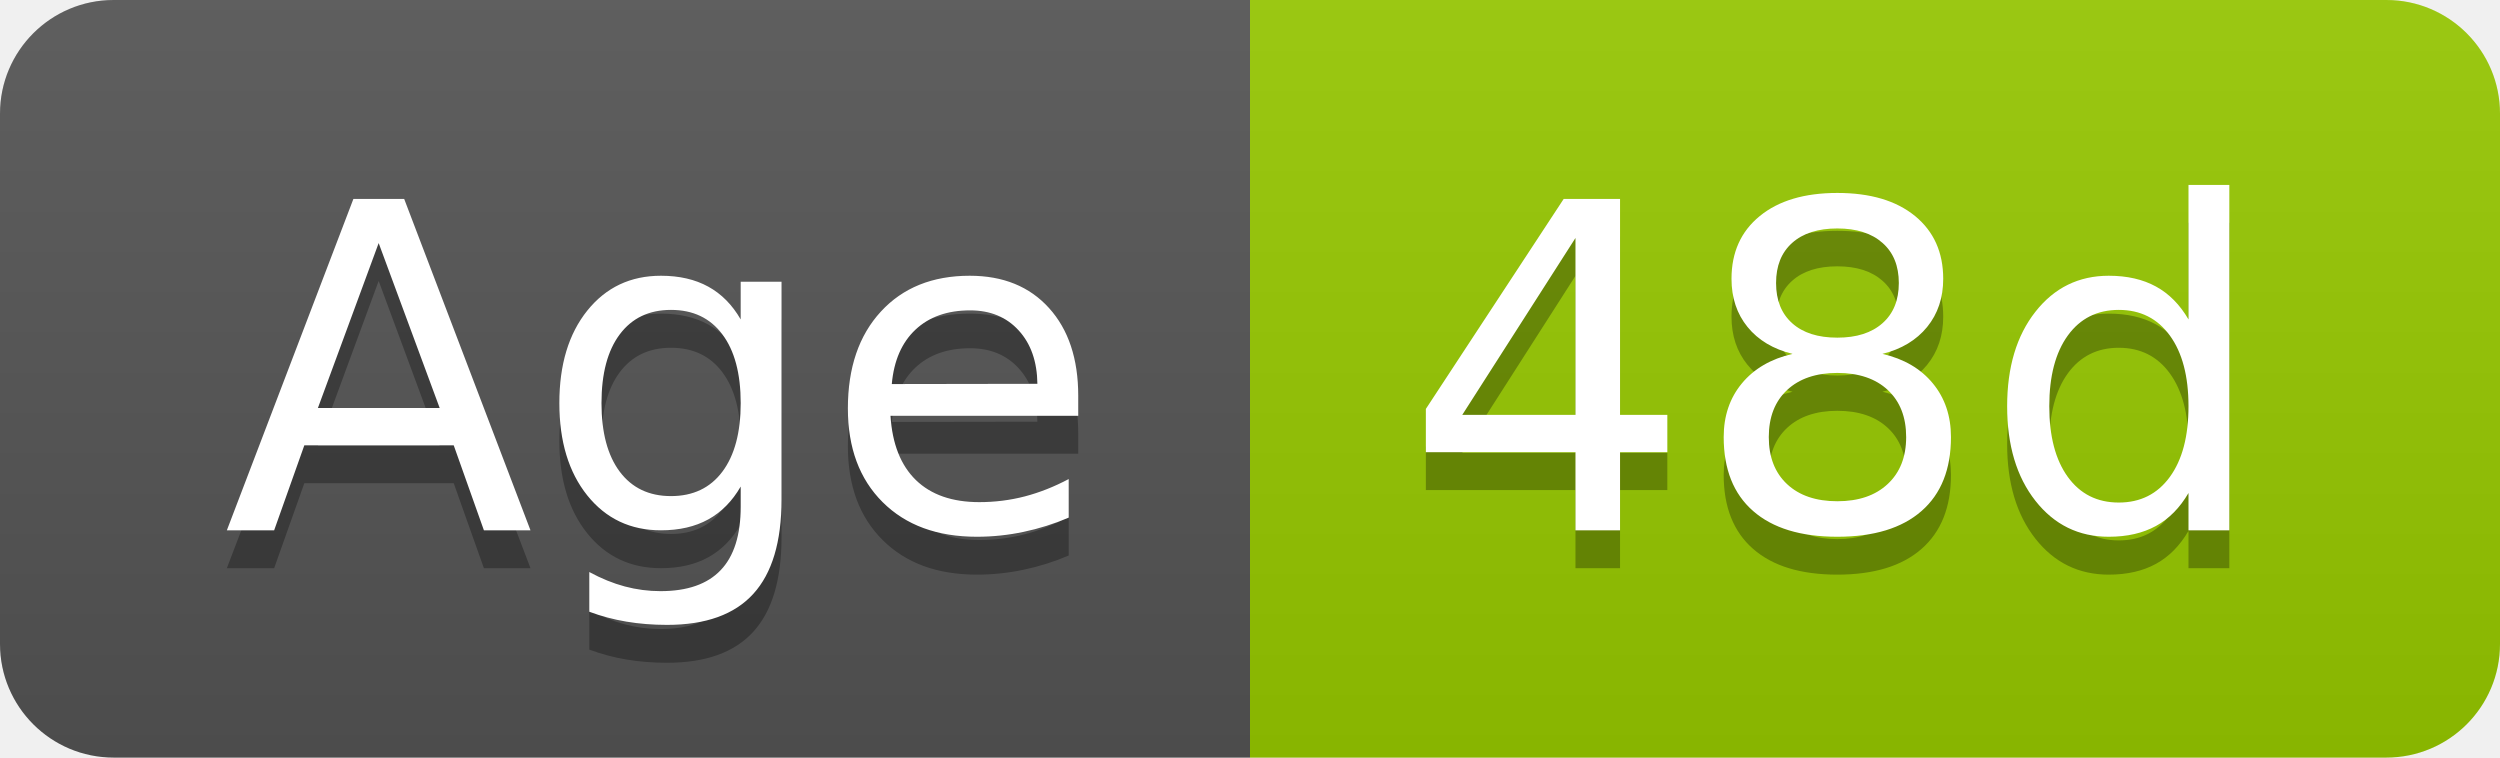
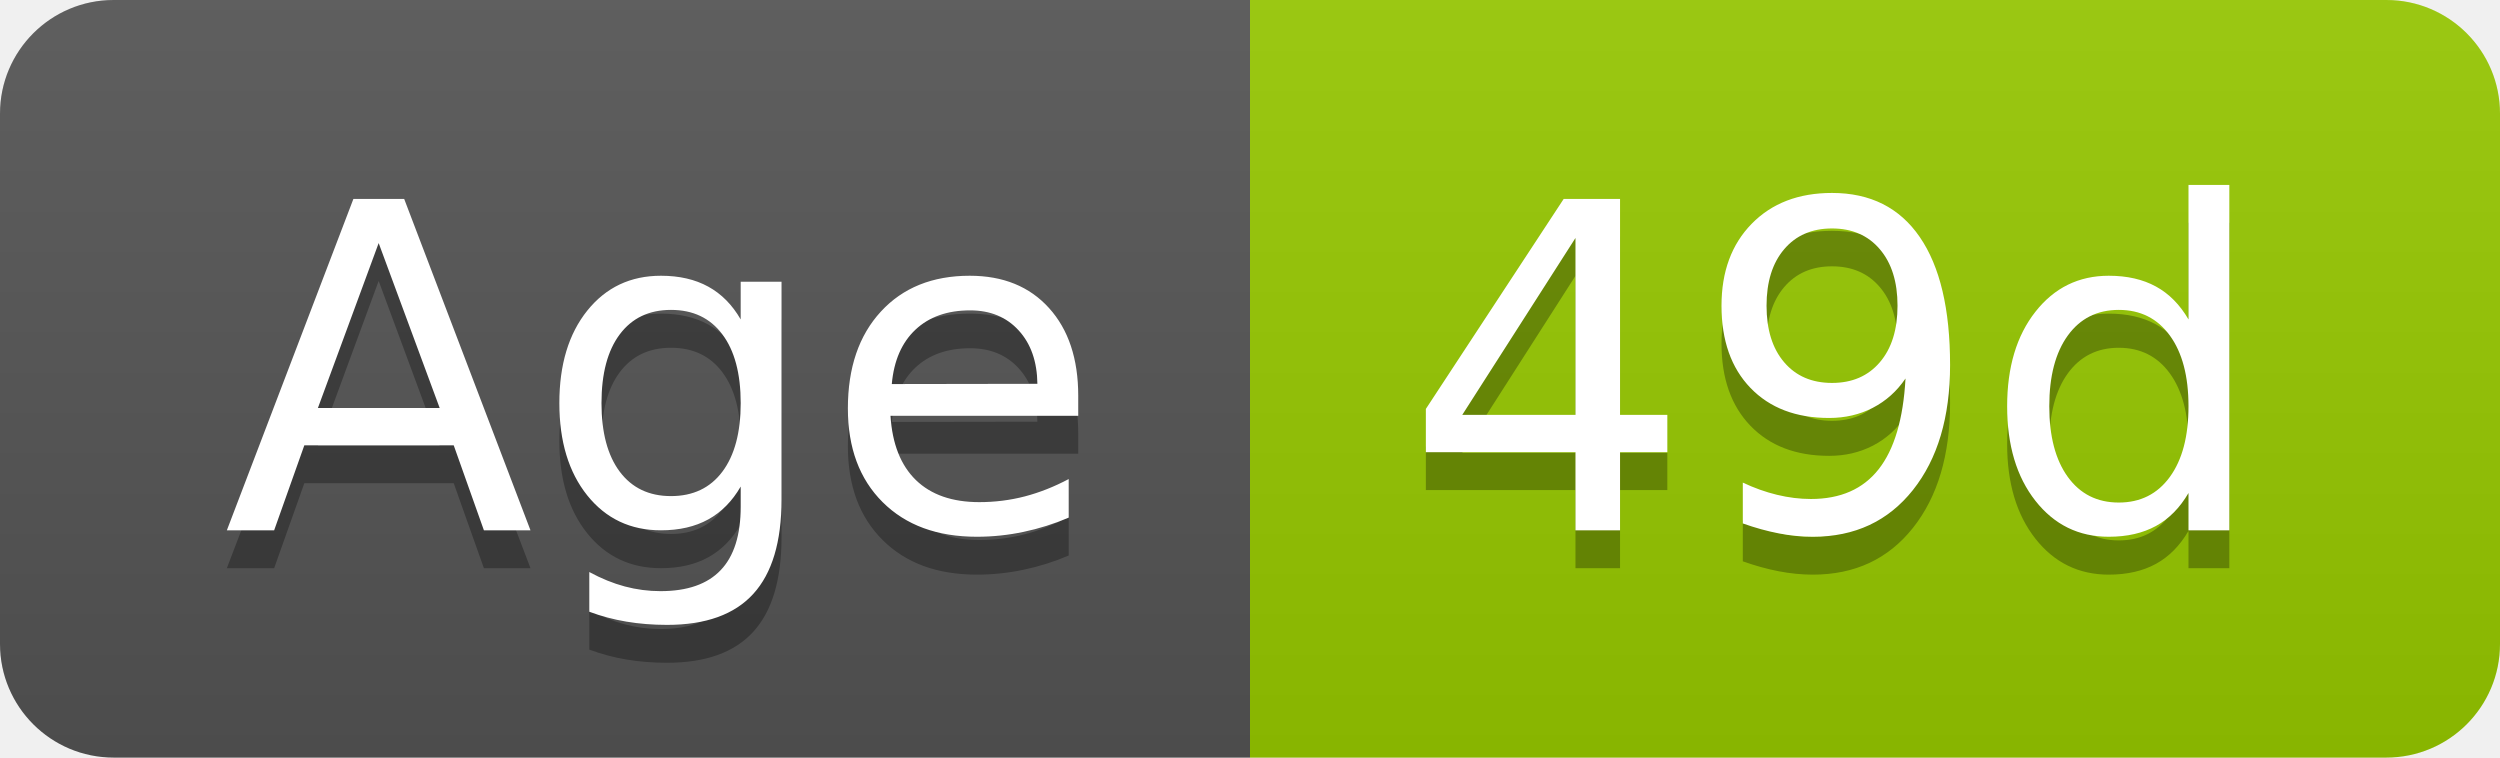
- <svg xmlns="http://www.w3.org/2000/svg" width="66" height="20" role="img" aria-label="Age: 48d">
+ <svg xmlns="http://www.w3.org/2000/svg" width="66" height="20" role="img" aria-label="Age: 49d">
  <linearGradient id="s" x2="0" y2="100%">
    <stop offset="0" stop-color="#bbb" stop-opacity=".1" />
    <stop offset="1" stop-opacity=".1" />
  </linearGradient>
  <clipPath id="r">
    <rect width="66" height="20" rx="3" fill="#fff" />
  </clipPath>
  <g clip-path="url(#r)">
    <rect width="33" height="20" fill="#555" />
    <rect x="33" width="33" height="20" fill="#97ca00" />
    <rect width="66" height="20" fill="url(#s)" />
  </g>
  <g fill="#fff" text-anchor="middle" font-family="Verdana,Geneva,DejaVu Sans,sans-serif" text-rendering="geometricPrecision" font-size="120">
    <text aria-hidden="true" x="175" y="150" fill="#010101" fill-opacity=".3" transform="scale(.1)" textLength="228">Age</text>
    <text x="175" y="140" transform="scale(.1)" fill="#fff" textLength="228">Age</text>
-     <text aria-hidden="true" x="485" y="150" fill="#010101" fill-opacity=".3" transform="scale(.1)" textLength="228">48d</text>
-     <text x="485" y="140" transform="scale(.1)" fill="#fff" textLength="228">48d</text>
+     <text aria-hidden="true" x="485" y="150" fill="#010101" fill-opacity=".3" transform="scale(.1)" textLength="228">49d</text>
+     <text x="485" y="140" transform="scale(.1)" fill="#fff" textLength="228">49d</text>
  </g>
</svg>
